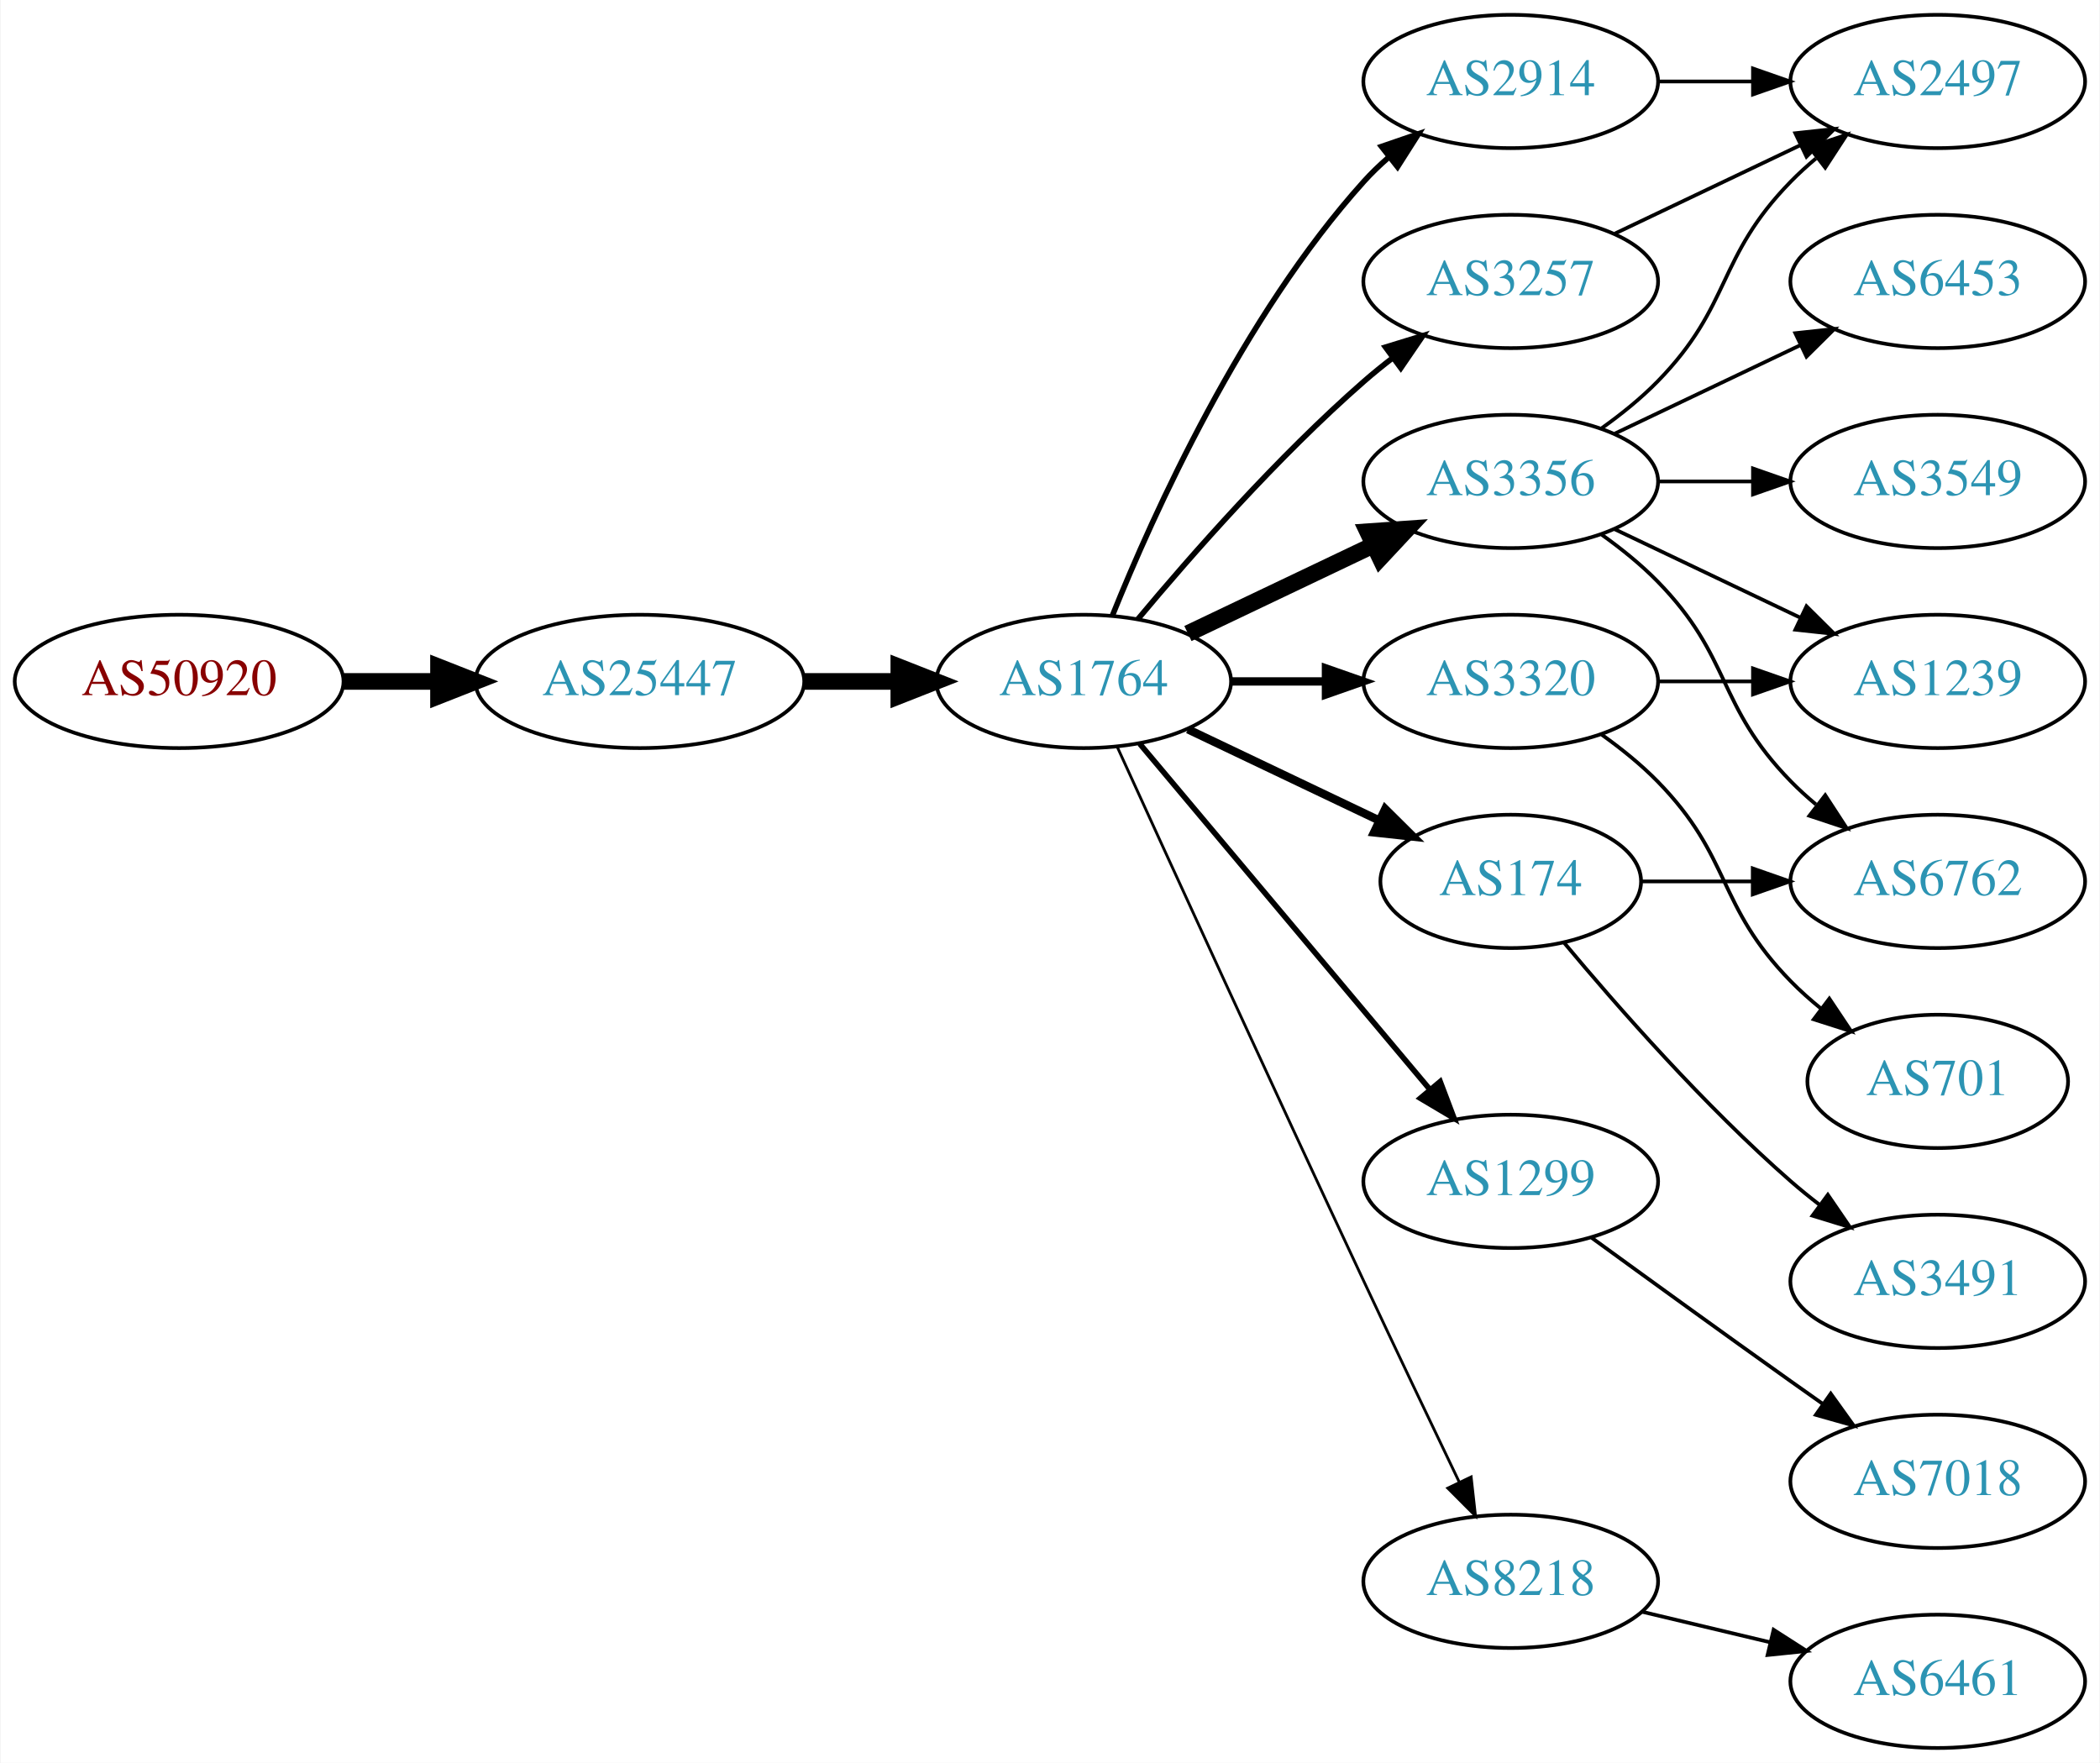
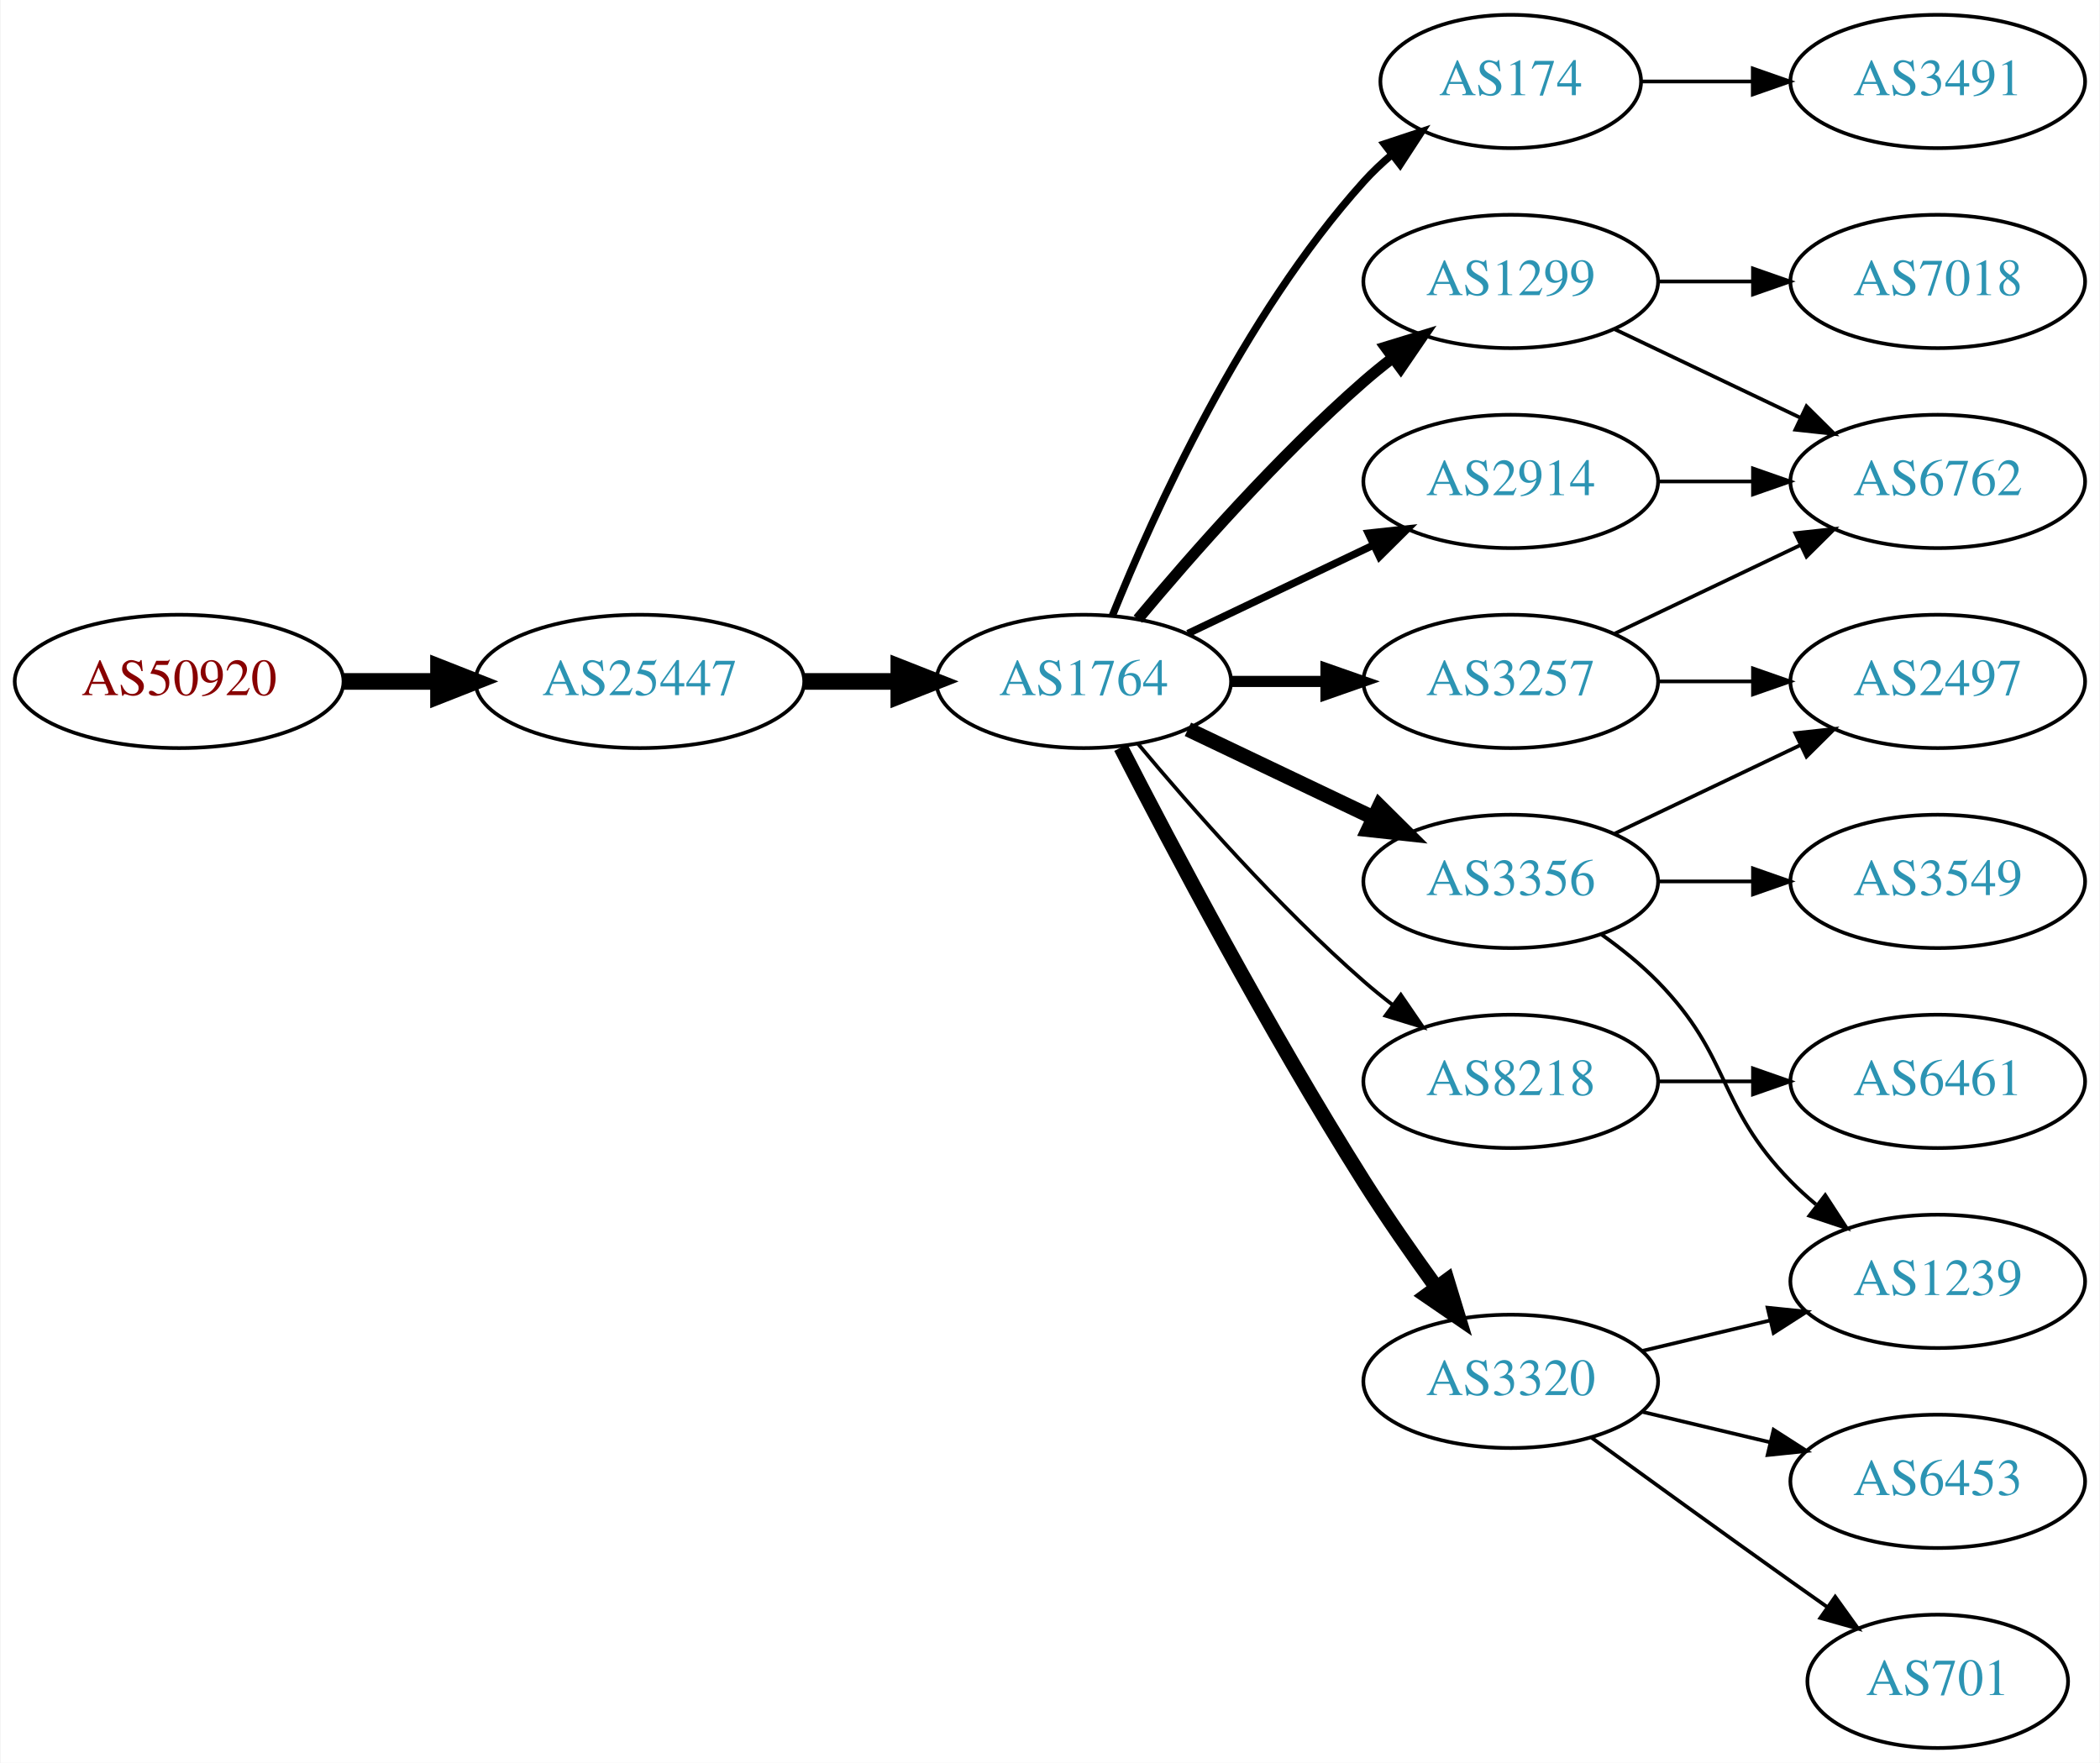
<svg xmlns="http://www.w3.org/2000/svg" xmlns:xlink="http://www.w3.org/1999/xlink" width="567pt" height="476pt" viewBox="0.00 0.00 566.66 476.00">
  <g id="graph0" class="graph" transform="scale(1 1) rotate(0) translate(4 472)">
    <polygon fill="white" stroke="none" points="-4,4 -4,-472 562.663,-472 562.663,4 -4,4" />
    <g id="node1" class="node">
      <g id="a_node1">
        <a xlink:href="/asn/50920" xlink:title="AS50920 ~ Kabel Braunau GmbH [AT]">
          <ellipse fill="#ffffff" stroke="black" cx="44.196" cy="-288" rx="44.393" ry="18" />
          <text text-anchor="middle" x="44.196" y="-284.3" font-family="Times,serif" font-size="14.00" fill="#880000">AS50920</text>
        </a>
      </g>
    </g>
    <g id="node2" class="node">
      <g id="a_node2">
        <a xlink:href="/asn/25447" xlink:title="AS25447 ~ Hackl-Str. 1, Object 2, OG2 [AT]">
          <ellipse fill="#ffffff" stroke="black" cx="168.588" cy="-288" rx="44.393" ry="18" />
          <text text-anchor="middle" x="168.588" y="-284.3" font-family="Times,serif" font-size="14.00" fill="#2c94b3">AS25447</text>
        </a>
      </g>
    </g>
    <g id="edge1" class="edge">
      <path fill="none" stroke="black" stroke-width="4.5" d="M88.692,-288C96.898,-288 105.569,-288 114.041,-288" />
      <polygon fill="black" stroke="black" stroke-width="4.5" points="114.233,-291.938 124.233,-288 114.233,-284.063 114.233,-291.938" />
    </g>
    <g id="node3" class="node">
      <g id="a_node3">
        <a xlink:href="/asn/1764" xlink:title="AS1764 ~ NEXTLAYER-AS [AT]">
          <ellipse fill="#ffffff" stroke="black" cx="288.431" cy="-288" rx="39.794" ry="18" />
          <text text-anchor="middle" x="288.431" y="-284.3" font-family="Times,serif" font-size="14.00" fill="#2c94b3">AS1764</text>
        </a>
      </g>
    </g>
    <g id="edge2" class="edge">
      <path fill="none" stroke="black" stroke-width="4.5" d="M212.799,-288C221.112,-288 229.875,-288 238.357,-288" />
      <polygon fill="black" stroke="black" stroke-width="4.5" points="238.516,-291.938 248.516,-288 238.516,-284.063 238.516,-291.938" />
    </g>
    <g id="node4" class="node">
      <g id="a_node4">
-         <a xlink:href="/asn/3257" xlink:title="AS3257 ~ GTT [DE]">
-           <ellipse fill="#ffffff" stroke="black" cx="403.724" cy="-396" rx="39.794" ry="18" />
-           <text text-anchor="middle" x="403.724" y="-392.3" font-family="Times,serif" font-size="14.00" fill="#2c94b3">AS3257</text>
+         <a xlink:href="/asn/174" xlink:title="AS174 ~ Cogent Communications [US]">
+           <ellipse fill="#ffffff" stroke="black" cx="403.724" cy="-450" rx="35.194" ry="18" />
+           <text text-anchor="middle" x="403.724" y="-446.3" font-family="Times,serif" font-size="14.00" fill="#2c94b3">AS174</text>
        </a>
      </g>
    </g>
    <g id="edge3" class="edge">
-       <path fill="none" stroke="black" stroke-width="1.5" d="M303.061,-304.817C317.343,-321.929 340.89,-348.745 364.077,-369 366.543,-371.154 369.182,-373.294 371.879,-375.372" />
-       <polygon fill="black" stroke="black" stroke-width="1.5" points="369.904,-378.264 380.033,-381.37 374.052,-372.625 369.904,-378.264" />
+       <path fill="none" stroke="black" stroke-width="2" d="M296.179,-305.787C307.23,-333.243 331.283,-386.578 364.077,-423 366.393,-425.572 368.998,-428.03 371.733,-430.343" />
+       <polygon fill="black" stroke="black" stroke-width="2" points="369.599,-433.117 379.656,-436.448 373.871,-427.572 369.599,-433.117" />
    </g>
    <g id="node5" class="node">
      <g id="a_node5">
-         <a xlink:href="/asn/3356" xlink:title="AS3356 ~ Level 3 Parent, LLC [US]">
-           <ellipse fill="#ffffff" stroke="black" cx="403.724" cy="-342" rx="39.794" ry="18" />
-           <text text-anchor="middle" x="403.724" y="-338.3" font-family="Times,serif" font-size="14.00" fill="#2c94b3">AS3356</text>
+         <a xlink:href="/asn/3257" xlink:title="AS3257 ~ GTT [DE]">
+           <ellipse fill="#ffffff" stroke="black" cx="403.724" cy="-288" rx="39.794" ry="18" />
+           <text text-anchor="middle" x="403.724" y="-284.3" font-family="Times,serif" font-size="14.00" fill="#2c94b3">AS3257</text>
        </a>
      </g>
    </g>
    <g id="edge4" class="edge">
-       <path fill="none" stroke="black" stroke-width="4.5" d="M316.567,-300.934C331.561,-308.081 350.382,-317.052 366.605,-324.785" />
-       <polygon fill="black" stroke="black" stroke-width="4.5" points="365.087,-328.423 375.809,-329.171 368.476,-321.314 365.087,-328.423" />
+       <path fill="none" stroke="black" stroke-width="3" d="M328.103,-288C336.306,-288 345.07,-288 353.602,-288" />
+       <polygon fill="black" stroke="black" stroke-width="3" points="353.841,-291.5 363.841,-288 353.841,-284.5 353.841,-291.5" />
    </g>
    <g id="node6" class="node">
      <g id="a_node6">
-         <a xlink:href="/asn/1299" xlink:title="AS1299 ~ Telia Carrier [EU]">
-           <ellipse fill="#ffffff" stroke="black" cx="403.724" cy="-153" rx="39.794" ry="18" />
-           <text text-anchor="middle" x="403.724" y="-149.3" font-family="Times,serif" font-size="14.00" fill="#2c94b3">AS1299</text>
+         <a xlink:href="/asn/3356" xlink:title="AS3356 ~ Level 3 Parent, LLC [US]">
+           <ellipse fill="#ffffff" stroke="black" cx="403.724" cy="-234" rx="39.794" ry="18" />
+           <text text-anchor="middle" x="403.724" y="-230.3" font-family="Times,serif" font-size="14.00" fill="#2c94b3">AS3356</text>
        </a>
      </g>
    </g>
    <g id="edge5" class="edge">
-       <path fill="none" stroke="black" stroke-width="1.5" d="M303.55,-271.175C323.225,-247.731 359.029,-205.066 381.808,-177.924" />
-       <polygon fill="black" stroke="black" stroke-width="1.5" points="384.679,-179.947 388.426,-170.037 379.317,-175.447 384.679,-179.947" />
+       <path fill="none" stroke="black" stroke-width="4" d="M316.567,-275.066C331.561,-267.919 350.382,-258.948 366.605,-251.215" />
+       <polygon fill="black" stroke="black" stroke-width="4" points="368.288,-254.291 375.809,-246.829 365.276,-247.972 368.288,-254.291" />
    </g>
    <g id="node7" class="node">
      <g id="a_node7">
-         <a xlink:href="/asn/174" xlink:title="AS174 ~ Cogent Communications [US]">
-           <ellipse fill="#ffffff" stroke="black" cx="403.724" cy="-234" rx="35.194" ry="18" />
-           <text text-anchor="middle" x="403.724" y="-230.3" font-family="Times,serif" font-size="14.00" fill="#2c94b3">AS174</text>
+         <a xlink:href="/asn/8218" xlink:title="AS8218 ~ legacy Neotelecoms [FR]">
+           <ellipse fill="#ffffff" stroke="black" cx="403.724" cy="-180" rx="39.794" ry="18" />
+           <text text-anchor="middle" x="403.724" y="-176.3" font-family="Times,serif" font-size="14.00" fill="#2c94b3">AS8218</text>
        </a>
      </g>
    </g>
    <g id="edge6" class="edge">
-       <path fill="none" stroke="black" stroke-width="2.25" d="M316.567,-275.066C331.999,-267.71 351.485,-258.423 368.02,-250.541" />
-       <polygon fill="black" stroke="black" stroke-width="2.25" points="369.84,-253.551 377.361,-246.089 366.828,-247.232 369.84,-253.551" />
+       <path fill="none" stroke="black" d="M303.061,-271.183C317.343,-254.071 340.89,-227.255 364.077,-207 366.543,-204.846 369.182,-202.706 371.879,-200.628" />
+       <polygon fill="black" stroke="black" points="374.052,-203.375 380.033,-194.63 369.904,-197.736 374.052,-203.375" />
    </g>
    <g id="node8" class="node">
      <g id="a_node8">
-         <a xlink:href="/asn/8218" xlink:title="AS8218 ~ legacy Neotelecoms [FR]">
-           <ellipse fill="#ffffff" stroke="black" cx="403.724" cy="-45" rx="39.794" ry="18" />
-           <text text-anchor="middle" x="403.724" y="-41.3" font-family="Times,serif" font-size="14.00" fill="#2c94b3">AS8218</text>
+         <a xlink:href="/asn/1299" xlink:title="AS1299 ~ Telia Carrier [EU]">
+           <ellipse fill="#ffffff" stroke="black" cx="403.724" cy="-396" rx="39.794" ry="18" />
+           <text text-anchor="middle" x="403.724" y="-392.3" font-family="Times,serif" font-size="14.00" fill="#2c94b3">AS1299</text>
        </a>
      </g>
    </g>
    <g id="edge7" class="edge">
-       <path fill="none" stroke="black" stroke-width="0.75" d="M297.418,-270.464C310.994,-240.704 339.491,-178.43 364.077,-126 372.568,-107.892 382.261,-87.579 389.815,-71.825" />
-       <polygon fill="black" stroke="black" stroke-width="0.75" points="393.039,-73.195 394.212,-62.665 386.729,-70.165 393.039,-73.195" />
+       <path fill="none" stroke="black" stroke-width="3" d="M303.061,-304.817C317.343,-321.929 340.89,-348.745 364.077,-369 366.543,-371.154 369.182,-373.294 371.879,-375.372" />
+       <polygon fill="black" stroke="black" stroke-width="3" points="369.904,-378.264 380.033,-381.37 374.052,-372.625 369.904,-378.264" />
    </g>
    <g id="node9" class="node">
      <g id="a_node9">
-         <a xlink:href="/asn/3320" xlink:title="AS3320 ~ DTAG [DE]">
-           <ellipse fill="#ffffff" stroke="black" cx="403.724" cy="-288" rx="39.794" ry="18" />
-           <text text-anchor="middle" x="403.724" y="-284.3" font-family="Times,serif" font-size="14.00" fill="#2c94b3">AS3320</text>
+         <a xlink:href="/asn/2914" xlink:title="AS2914 ~ NTT America, Inc. [US]">
+           <ellipse fill="#ffffff" stroke="black" cx="403.724" cy="-342" rx="39.794" ry="18" />
+           <text text-anchor="middle" x="403.724" y="-338.3" font-family="Times,serif" font-size="14.00" fill="#2c94b3">AS2914</text>
        </a>
      </g>
    </g>
    <g id="edge8" class="edge">
-       <path fill="none" stroke="black" stroke-width="2.25" d="M328.103,-288C336.306,-288 345.07,-288 353.602,-288" />
-       <polygon fill="black" stroke="black" stroke-width="2.25" points="353.841,-291.5 363.841,-288 353.841,-284.5 353.841,-291.5" />
+       <path fill="none" stroke="black" stroke-width="2" d="M316.567,-300.934C331.561,-308.081 350.382,-317.052 366.605,-324.785" />
+       <polygon fill="black" stroke="black" stroke-width="2" points="365.276,-328.028 375.809,-329.171 368.288,-321.709 365.276,-328.028" />
    </g>
    <g id="node10" class="node">
      <g id="a_node10">
-         <a xlink:href="/asn/2914" xlink:title="AS2914 ~ NTT America, Inc. [US]">
-           <ellipse fill="#ffffff" stroke="black" cx="403.724" cy="-450" rx="39.794" ry="18" />
-           <text text-anchor="middle" x="403.724" y="-446.3" font-family="Times,serif" font-size="14.00" fill="#2c94b3">AS2914</text>
+         <a xlink:href="/asn/3320" xlink:title="AS3320 ~ DTAG [DE]">
+           <ellipse fill="#ffffff" stroke="black" cx="403.724" cy="-99" rx="39.794" ry="18" />
+           <text text-anchor="middle" x="403.724" y="-95.3" font-family="Times,serif" font-size="14.00" fill="#2c94b3">AS3320</text>
        </a>
      </g>
    </g>
    <g id="edge9" class="edge">
-       <path fill="none" stroke="black" stroke-width="1.5" d="M296.179,-305.787C307.23,-333.243 331.283,-386.578 364.077,-423 366.08,-425.224 368.298,-427.363 370.631,-429.397" />
-       <polygon fill="black" stroke="black" stroke-width="1.5" points="368.829,-432.433 378.85,-435.873 373.161,-426.935 368.829,-432.433" />
+       <path fill="none" stroke="black" stroke-width="4" d="M298.457,-270.148C311.893,-243.945 338.342,-193.763 364.077,-153 370.14,-143.396 377.26,-133.187 383.725,-124.261" />
+       <polygon fill="black" stroke="black" stroke-width="4" points="386.577,-126.291 389.668,-116.157 380.932,-122.152 386.577,-126.291" />
    </g>
    <g id="node11" class="node">
      <g id="a_node11">
-         <a xlink:href="/asn/2497" xlink:title="AS2497 ~ Internet Initiative Japan Inc. [JP]">
+         <a xlink:href="/asn/3491" xlink:title="AS3491 ~ PCCW Global, Inc. [US]">
          <ellipse fill="#ffffff" stroke="black" cx="519.017" cy="-450" rx="39.794" ry="18" />
-           <text text-anchor="middle" x="519.017" y="-446.3" font-family="Times,serif" font-size="14.00" fill="#2c94b3">AS2497</text>
+           <text text-anchor="middle" x="519.017" y="-446.3" font-family="Times,serif" font-size="14.00" fill="#2c94b3">AS3491</text>
        </a>
      </g>
    </g>
    <g id="edge10" class="edge">
-       <path fill="none" stroke="black" d="M431.86,-408.934C446.854,-416.081 465.675,-425.052 481.898,-432.785" />
-       <polygon fill="black" stroke="black" points="480.569,-436.028 491.102,-437.171 483.581,-429.709 480.569,-436.028" />
-     </g>
-     <g id="edge14" class="edge">
-       <path fill="none" stroke="black" d="M428.318,-356.389C433.574,-360.148 438.906,-364.437 443.37,-369 463.543,-389.617 459.198,-402.383 479.37,-423 481.463,-425.139 483.746,-427.218 486.123,-429.21" />
-       <polygon fill="black" stroke="black" points="484.367,-432.275 494.423,-435.611 488.641,-426.732 484.367,-432.275" />
+       <path fill="none" stroke="black" d="M439.023,-450C448.4,-450 458.75,-450 468.785,-450" />
+       <polygon fill="black" stroke="black" points="469.074,-453.5 479.074,-450 469.074,-446.5 469.074,-453.5" />
    </g>
    <g id="node12" class="node">
      <g id="a_node12">
-         <a xlink:href="/asn/3549" xlink:title="AS3549 ~ Level 3 Parent, LLC [US]">
+         <a xlink:href="/asn/2497" xlink:title="AS2497 ~ Internet Initiative Japan Inc. [JP]">
+           <ellipse fill="#ffffff" stroke="black" cx="519.017" cy="-288" rx="39.794" ry="18" />
+           <text text-anchor="middle" x="519.017" y="-284.3" font-family="Times,serif" font-size="14.00" fill="#2c94b3">AS2497</text>
+         </a>
+       </g>
+     </g>
+     <g id="edge17" class="edge">
+       <path fill="none" stroke="black" d="M443.396,-288C451.599,-288 460.363,-288 468.895,-288" />
+       <polygon fill="black" stroke="black" points="469.134,-291.5 479.134,-288 469.134,-284.5 469.134,-291.5" />
+     </g>
+     <g id="node17" class="node">
+       <g id="a_node17">
+         <a xlink:href="/asn/6762" xlink:title="AS6762 ~ TELECOM ITALIA SPARKLE S.p.A. [IT]">
          <ellipse fill="#ffffff" stroke="black" cx="519.017" cy="-342" rx="39.794" ry="18" />
-           <text text-anchor="middle" x="519.017" y="-338.3" font-family="Times,serif" font-size="14.00" fill="#2c94b3">AS3549</text>
-         </a>
-       </g>
+           <text text-anchor="middle" x="519.017" y="-338.3" font-family="Times,serif" font-size="14.00" fill="#2c94b3">AS6762</text>
+         </a>
+       </g>
+     </g>
+     <g id="edge18" class="edge">
+       <path fill="none" stroke="black" d="M431.86,-300.934C446.854,-308.081 465.675,-317.052 481.898,-324.785" />
+       <polygon fill="black" stroke="black" points="480.569,-328.028 491.102,-329.171 483.581,-321.709 480.569,-328.028" />
    </g>
    <g id="edge11" class="edge">
-       <path fill="none" stroke="black" d="M443.396,-342C451.599,-342 460.363,-342 468.895,-342" />
-       <polygon fill="black" stroke="black" points="469.134,-345.5 479.134,-342 469.134,-338.5 469.134,-345.5" />
+       <path fill="none" stroke="black" d="M431.86,-246.934C446.854,-254.081 465.675,-263.052 481.898,-270.785" />
+       <polygon fill="black" stroke="black" points="480.569,-274.028 491.102,-275.171 483.581,-267.709 480.569,-274.028" />
    </g>
    <g id="node13" class="node">
      <g id="a_node13">
-         <a xlink:href="/asn/1239" xlink:title="AS1239 ~ Sprint [US]">
-           <ellipse fill="#ffffff" stroke="black" cx="519.017" cy="-288" rx="39.794" ry="18" />
-           <text text-anchor="middle" x="519.017" y="-284.3" font-family="Times,serif" font-size="14.00" fill="#2c94b3">AS1239</text>
+         <a xlink:href="/asn/3549" xlink:title="AS3549 ~ Level 3 Parent, LLC [US]">
+           <ellipse fill="#ffffff" stroke="black" cx="519.017" cy="-234" rx="39.794" ry="18" />
+           <text text-anchor="middle" x="519.017" y="-230.3" font-family="Times,serif" font-size="14.00" fill="#2c94b3">AS3549</text>
        </a>
      </g>
    </g>
    <g id="edge12" class="edge">
-       <path fill="none" stroke="black" d="M431.86,-329.066C446.854,-321.919 465.675,-312.948 481.898,-305.215" />
-       <polygon fill="black" stroke="black" points="483.581,-308.291 491.102,-300.829 480.569,-301.972 483.581,-308.291" />
+       <path fill="none" stroke="black" d="M443.396,-234C451.599,-234 460.363,-234 468.895,-234" />
+       <polygon fill="black" stroke="black" points="469.134,-237.5 479.134,-234 469.134,-230.5 469.134,-237.5" />
    </g>
    <g id="node14" class="node">
      <g id="a_node14">
-         <a xlink:href="/asn/6762" xlink:title="AS6762 ~ TELECOM ITALIA SPARKLE S.p.A. [IT]">
-           <ellipse fill="#ffffff" stroke="black" cx="519.017" cy="-234" rx="39.794" ry="18" />
-           <text text-anchor="middle" x="519.017" y="-230.3" font-family="Times,serif" font-size="14.00" fill="#2c94b3">AS6762</text>
+         <a xlink:href="/asn/1239" xlink:title="AS1239 ~ Sprint [US]">
+           <ellipse fill="#ffffff" stroke="black" cx="519.017" cy="-126" rx="39.794" ry="18" />
+           <text text-anchor="middle" x="519.017" y="-122.3" font-family="Times,serif" font-size="14.00" fill="#2c94b3">AS1239</text>
        </a>
      </g>
    </g>
    <g id="edge13" class="edge">
-       <path fill="none" stroke="black" d="M428.318,-327.611C433.574,-323.852 438.906,-319.563 443.37,-315 463.543,-294.383 459.198,-281.617 479.37,-261 481.463,-258.861 483.746,-256.782 486.123,-254.79" />
-       <polygon fill="black" stroke="black" points="488.641,-257.268 494.423,-248.389 484.367,-251.725 488.641,-257.268" />
+       <path fill="none" stroke="black" d="M428.318,-219.611C433.574,-215.852 438.906,-211.563 443.37,-207 463.543,-186.383 459.198,-173.617 479.37,-153 481.463,-150.861 483.746,-148.782 486.123,-146.79" />
+       <polygon fill="black" stroke="black" points="488.641,-149.268 494.423,-140.389 484.367,-143.725 488.641,-149.268" />
    </g>
    <g id="node15" class="node">
      <g id="a_node15">
-         <a xlink:href="/asn/6453" xlink:title="AS6453 ~ TATA COMMUNICATIONS (AMERICA) INC [US]">
-           <ellipse fill="#ffffff" stroke="black" cx="519.017" cy="-396" rx="39.794" ry="18" />
-           <text text-anchor="middle" x="519.017" y="-392.3" font-family="Times,serif" font-size="14.00" fill="#2c94b3">AS6453</text>
-         </a>
-       </g>
-     </g>
-     <g id="edge15" class="edge">
-       <path fill="none" stroke="black" d="M431.86,-354.934C446.854,-362.081 465.675,-371.052 481.898,-378.785" />
-       <polygon fill="black" stroke="black" points="480.569,-382.028 491.102,-383.171 483.581,-375.709 480.569,-382.028" />
+         <a xlink:href="/asn/6461" xlink:title="AS6461 ~ Zayo Bandwidth [US]">
+           <ellipse fill="#ffffff" stroke="black" cx="519.017" cy="-180" rx="39.794" ry="18" />
+           <text text-anchor="middle" x="519.017" y="-176.3" font-family="Times,serif" font-size="14.00" fill="#2c94b3">AS6461</text>
+         </a>
+       </g>
+     </g>
+     <g id="edge14" class="edge">
+       <path fill="none" stroke="black" d="M443.396,-180C451.599,-180 460.363,-180 468.895,-180" />
+       <polygon fill="black" stroke="black" points="469.134,-183.5 479.134,-180 469.134,-176.5 469.134,-183.5" />
    </g>
    <g id="node16" class="node">
      <g id="a_node16">
        <a xlink:href="/asn/7018" xlink:title="AS7018 ~ AT&amp;T Services, Inc. [US]">
-           <ellipse fill="#ffffff" stroke="black" cx="519.017" cy="-72" rx="39.794" ry="18" />
-           <text text-anchor="middle" x="519.017" y="-68.3" font-family="Times,serif" font-size="14.00" fill="#2c94b3">AS7018</text>
-         </a>
-       </g>
+           <ellipse fill="#ffffff" stroke="black" cx="519.017" cy="-396" rx="39.794" ry="18" />
+           <text text-anchor="middle" x="519.017" y="-392.3" font-family="Times,serif" font-size="14.00" fill="#2c94b3">AS7018</text>
+         </a>
+       </g>
+     </g>
+     <g id="edge15" class="edge">
+       <path fill="none" stroke="black" d="M443.396,-396C451.599,-396 460.363,-396 468.895,-396" />
+       <polygon fill="black" stroke="black" points="469.134,-399.5 479.134,-396 469.134,-392.5 469.134,-399.5" />
    </g>
    <g id="edge16" class="edge">
-       <path fill="none" stroke="black" d="M425.572,-137.778C440.506,-126.909 461.12,-111.975 479.37,-99 482.191,-96.995 485.134,-94.915 488.082,-92.841" />
-       <polygon fill="black" stroke="black" points="490.128,-95.681 496.306,-87.074 486.109,-89.95 490.128,-95.681" />
-     </g>
-     <g id="edge18" class="edge">
-       <path fill="none" stroke="black" d="M439.023,-234C448.4,-234 458.75,-234 468.785,-234" />
-       <polygon fill="black" stroke="black" points="469.074,-237.5 479.074,-234 469.074,-230.5 469.074,-237.5" />
-     </g>
-     <g id="node17" class="node">
-       <g id="a_node17">
-         <a xlink:href="/asn/3491" xlink:title="AS3491 ~ PCCW Global, Inc. [US]">
-           <ellipse fill="#ffffff" stroke="black" cx="519.017" cy="-126" rx="39.794" ry="18" />
-           <text text-anchor="middle" x="519.017" y="-122.3" font-family="Times,serif" font-size="14.00" fill="#2c94b3">AS3491</text>
-         </a>
-       </g>
-     </g>
-     <g id="edge17" class="edge">
-       <path fill="none" stroke="black" d="M418.089,-217.501C432.344,-200.404 456.039,-173.381 479.37,-153 481.836,-150.846 484.475,-148.706 487.172,-146.628" />
-       <polygon fill="black" stroke="black" points="489.345,-149.375 495.326,-140.63 485.197,-143.736 489.345,-149.375" />
+       <path fill="none" stroke="black" d="M431.86,-383.066C446.854,-375.919 465.675,-366.948 481.898,-359.215" />
+       <polygon fill="black" stroke="black" points="483.581,-362.291 491.102,-354.829 480.569,-355.972 483.581,-362.291" />
+     </g>
+     <g id="edge19" class="edge">
+       <path fill="none" stroke="black" d="M443.396,-342C451.599,-342 460.363,-342 468.895,-342" />
+       <polygon fill="black" stroke="black" points="469.134,-345.5 479.134,-342 469.134,-338.5 469.134,-345.5" />
+     </g>
+     <g id="edge21" class="edge">
+       <path fill="none" stroke="black" d="M439.331,-107.248C450.202,-109.838 462.357,-112.735 473.799,-115.462" />
+       <polygon fill="black" stroke="black" points="473.082,-118.889 483.621,-117.803 474.705,-112.08 473.082,-118.889" />
    </g>
    <g id="node18" class="node">
      <g id="a_node18">
-         <a xlink:href="/asn/6461" xlink:title="AS6461 ~ Zayo Bandwidth [US]">
-           <ellipse fill="#ffffff" stroke="black" cx="519.017" cy="-18" rx="39.794" ry="18" />
-           <text text-anchor="middle" x="519.017" y="-14.3" font-family="Times,serif" font-size="14.00" fill="#2c94b3">AS6461</text>
-         </a>
-       </g>
-     </g>
-     <g id="edge19" class="edge">
-       <path fill="none" stroke="black" d="M439.331,-36.752C450.202,-34.162 462.357,-31.265 473.799,-28.538" />
-       <polygon fill="black" stroke="black" points="474.705,-31.92 483.621,-26.197 473.082,-25.111 474.705,-31.92" />
+         <a xlink:href="/asn/701" xlink:title="AS701 ~ UUNET [US]">
+           <ellipse fill="#ffffff" stroke="black" cx="519.017" cy="-18" rx="35.194" ry="18" />
+           <text text-anchor="middle" x="519.017" y="-14.3" font-family="Times,serif" font-size="14.00" fill="#2c94b3">AS701</text>
+         </a>
+       </g>
    </g>
    <g id="edge20" class="edge">
-       <path fill="none" stroke="black" d="M443.396,-288C451.599,-288 460.363,-288 468.895,-288" />
-       <polygon fill="black" stroke="black" points="469.134,-291.5 479.134,-288 469.134,-284.5 469.134,-291.5" />
+       <path fill="none" stroke="black" d="M425.572,-83.778C440.506,-72.909 461.12,-57.975 479.37,-45 482.581,-42.718 485.95,-40.339 489.304,-37.982" />
+       <polygon fill="black" stroke="black" points="491.332,-40.834 497.515,-32.23 487.316,-35.101 491.332,-40.834" />
    </g>
    <g id="node19" class="node">
      <g id="a_node19">
-         <a xlink:href="/asn/701" xlink:title="AS701 ~ UUNET [US]">
-           <ellipse fill="#ffffff" stroke="black" cx="519.017" cy="-180" rx="35.194" ry="18" />
-           <text text-anchor="middle" x="519.017" y="-176.3" font-family="Times,serif" font-size="14.00" fill="#2c94b3">AS701</text>
-         </a>
-       </g>
-     </g>
-     <g id="edge21" class="edge">
-       <path fill="none" stroke="black" d="M428.318,-273.611C433.574,-269.852 438.906,-265.563 443.37,-261 463.543,-240.383 459.198,-227.617 479.37,-207 481.849,-204.466 484.596,-202.017 487.448,-199.696" />
-       <polygon fill="black" stroke="black" points="489.751,-202.343 495.634,-193.532 485.54,-196.752 489.751,-202.343" />
+         <a xlink:href="/asn/6453" xlink:title="AS6453 ~ TATA COMMUNICATIONS (AMERICA) INC [US]">
+           <ellipse fill="#ffffff" stroke="black" cx="519.017" cy="-72" rx="39.794" ry="18" />
+           <text text-anchor="middle" x="519.017" y="-68.3" font-family="Times,serif" font-size="14.00" fill="#2c94b3">AS6453</text>
+         </a>
+       </g>
    </g>
    <g id="edge22" class="edge">
-       <path fill="none" stroke="black" d="M443.396,-450C451.599,-450 460.363,-450 468.895,-450" />
-       <polygon fill="black" stroke="black" points="469.134,-453.5 479.134,-450 469.134,-446.5 469.134,-453.5" />
+       <path fill="none" stroke="black" d="M439.331,-90.752C450.202,-88.162 462.357,-85.265 473.799,-82.538" />
+       <polygon fill="black" stroke="black" points="474.705,-85.92 483.621,-80.197 473.082,-79.111 474.705,-85.92" />
    </g>
  </g>
</svg>
